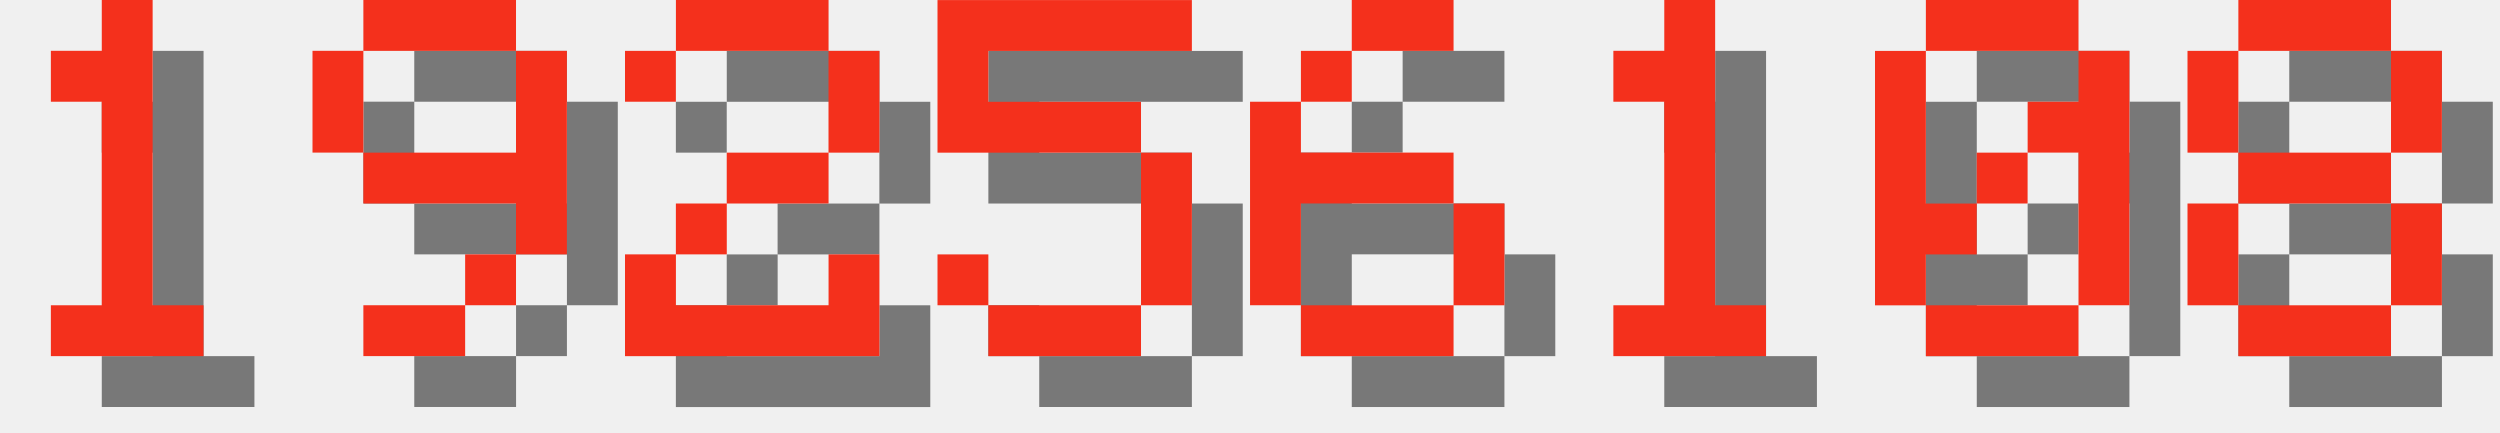
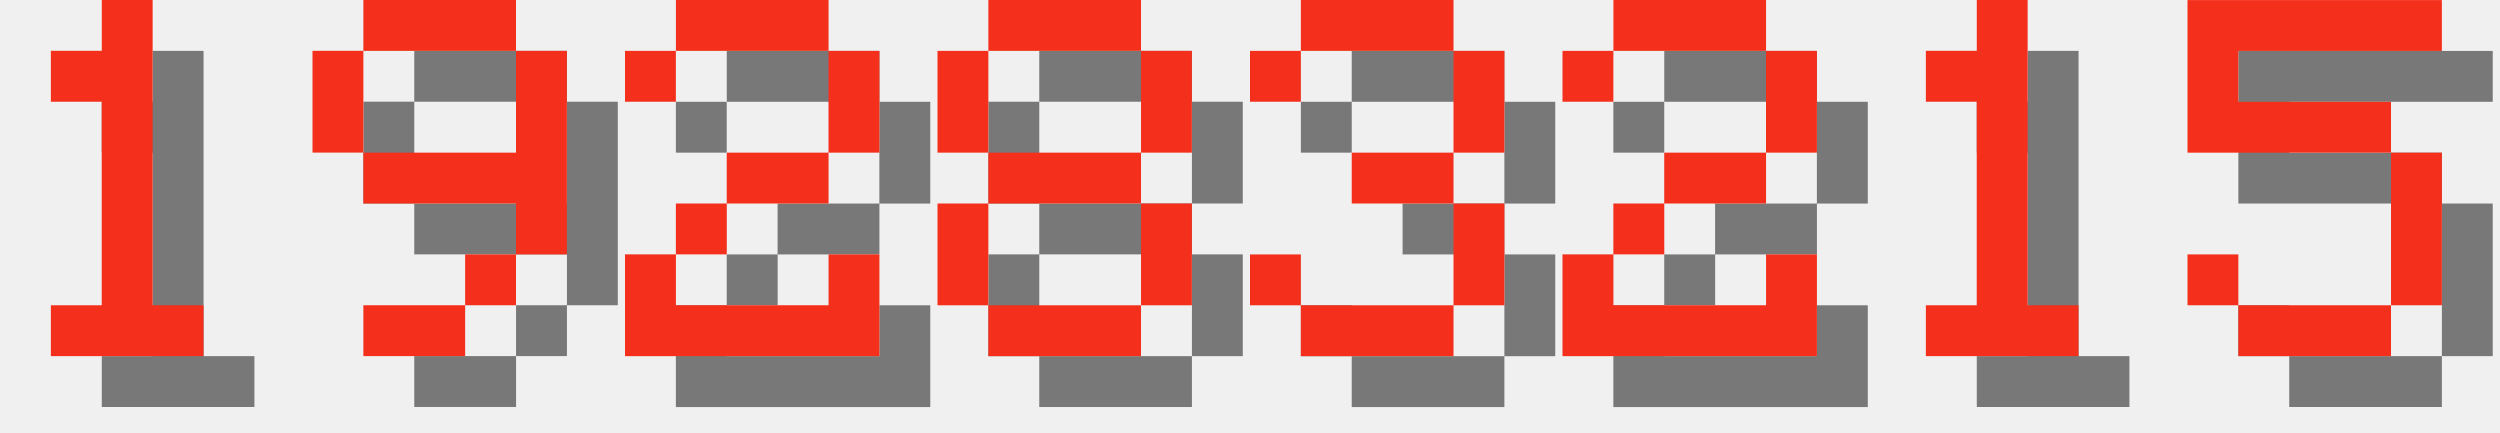
<svg xmlns="http://www.w3.org/2000/svg" version="1.1" width="208.0" height="36">
  <style>
        .text-foreground {
            fill: #F4301C;
        }
        .text-shadow {
            fill: #000000;
            fill-opacity: 0.5;
        }
    </style>
  <g class="digit" id="digit_1" transform="translate(0.0, 0), scale(4)">
    <path id="digit_1_shadow" class="text-shadow" d="m2.117 2.117v1.058h1.058v4.233h-1.058v1.058h3.175v-1.058h-1.058v-6.35h-1.058v1.058h-1.058z" fill-opacity=".5" style="paint-order:stroke fill markers" />
    <path id="digit_1_fg" class="text-foreground" d="m1.058 1.058v1.058h1.058v4.233h-1.058v1.058h3.175v-1.058h-1.058v-6.35h-1.058v1.058h-1.058z" fill="#fff" style="paint-order:stroke fill markers" />
  </g>
  <g class="digit" id="digit_9" transform="translate(26.0, 0), scale(4)">
    <path id="digit_9_shadow" class="text-shadow" d="m2.117 1.058v1.058h3.175v-1.058h-3.175zm3.175 1.058v2.117h-3.175v1.058h3.175v1.058h1.058v-4.233h-1.058zm0 4.233h-1.058v1.058h1.058v-1.058zm-1.058 1.058h-2.117v1.058h2.117v-1.058zm-2.117-3.175v-2.117h-1.058v2.117h1.058z" fill-opacity=".5" style="paint-order:stroke fill markers" />
    <path id="digit_9_fg" class="text-foreground" d="m1.058 0v1.058h3.175v-1.058h-3.175zm3.175 1.058v2.117h-3.175v1.058h3.175v1.058h1.058v-4.233h-1.058zm0 4.233h-1.058v1.058h1.058v-1.058zm-1.058 1.058h-2.117v1.058h2.117v-1.058zm-2.117-3.175v-2.117h-1.058v2.117h1.058z" fill="#fff" style="paint-order:stroke fill markers" />
  </g>
  <g class="digit" id="digit_2" transform="translate(52.0, 0), scale(4)">
    <path id="digit_2_shadow" class="text-shadow" d="m1.058 2.117v1.058h1.058v-1.058h3.175v2.117h-2.117v1.058h-1.058v1.058h-1.058v2.117h5.292v-2.117h-1.058v1.058h-3.175v-1.058h1.058v-1.058h2.117v-1.058h1.058v-2.117h-1.058v-1.058h-3.175v1.058h-1.058z" fill-opacity=".5" style="paint-order:stroke fill markers" />
    <path id="digit_2_fg" class="text-foreground" d="m0 1.058v1.058h1.058v-1.058h3.175v2.117h-2.117v1.058h-1.058v1.058h-1.058v2.117h5.292v-2.117h-1.058v1.058h-3.175v-1.058h1.058v-1.058h2.117v-1.058h1.058v-2.117h-1.058v-1.058h-3.175v1.058h-1.058z" fill="#fff" style="paint-order:stroke fill markers" />
  </g>
-   <g class="digit" id="digit_5" transform="translate(78.0, 0), scale(4)">
+   <g class="digit" id="digit_8" transform="translate(78.0, 0), scale(4)">
+     <path id="digit_8_shadow" class="text-shadow" d="m2.117 1.058v1.058h3.175v-1.058h-3.175zm3.175 1.058v2.117h1.058v-2.117h-1.058zm0 2.117h-3.175v1.058h3.175v-1.058zm0 1.058v2.117h1.058v-2.117h-1.058zm0 2.117h-3.175v1.058h3.175v-1.058zm-3.175 0v-2.117h-1.058v2.117h1.058zm0-3.175v-2.117h-1.058v2.117h1.058z" fill-opacity=".5" style="paint-order:stroke fill markers" />
+     <path id="digit_8_fg" class="text-foreground" d="m1.058 0v1.058h3.175v-1.058h-3.175zm3.175 1.058v2.117h1.058v-2.117h-1.058zm0 2.117h-3.175v1.058h3.175v-1.058zm0 1.058v2.117h1.058v-2.117h-1.058zm0 2.117h-3.175v1.058h3.175v-1.058zm-3.175 0v-2.117h-1.058v2.117h1.058zm0-3.175v-2.117h-1.058v2.117h1.058z" fill="#fff" style="paint-order:stroke fill markers" />
+   </g>
+   <g class="digit" id="digit_3" transform="translate(104.0, 0), scale(4)">
+     <path id="digit_3_shadow" class="text-shadow" d="m1.058 2.117v1.058h1.058v-1.058h3.175v2.117h-2.117v1.058h2.117v2.117h-3.175v-1.058h-1.058v1.058h1.058v1.058h3.175v-1.058h1.058v-2.117h-1.058v-1.058h1.058v-2.117h-1.058v-1.058h-3.175v1.058h-1.058z" fill-opacity=".5" style="paint-order:stroke fill markers" />
+     <path id="digit_3_fg" class="text-foreground" d="m0 1.058v1.058h1.058v-1.058h3.175v2.117h-2.117v1.058h2.117v2.117h-3.175v-1.058h-1.058v1.058h1.058v1.058h3.175v-1.058h1.058v-2.117h-1.058v-1.058h1.058v-2.117h-1.058v-1.058h-3.175v1.058h-1.058z" fill="#fff" style="paint-order:stroke fill markers" />
+   </g>
+   <g class="digit" id="digit_2" transform="translate(130.0, 0), scale(4)">
+     <path id="digit_2_shadow" class="text-shadow" d="m1.058 2.117v1.058h1.058v-1.058h3.175v2.117h-2.117v1.058h-1.058v1.058h-1.058v2.117h5.292v-2.117h-1.058v1.058h-3.175v-1.058h1.058v-1.058h2.117v-1.058h1.058v-2.117h-1.058v-1.058h-3.175v1.058h-1.058z" fill-opacity=".5" style="paint-order:stroke fill markers" />
+     <path id="digit_2_fg" class="text-foreground" d="m0 1.058v1.058h1.058v-1.058h3.175v2.117h-2.117v1.058h-1.058v1.058h-1.058v2.117h5.292v-2.117h-1.058v1.058h-3.175v-1.058h1.058v-1.058h2.117v-1.058h1.058v-2.117h-1.058v-1.058h-3.175v1.058h-1.058z" fill="#fff" style="paint-order:stroke fill markers" />
+   </g>
+   <g class="digit" id="digit_1" transform="translate(156.0, 0), scale(4)">
+     <path id="digit_1_shadow" class="text-shadow" d="m2.117 2.117v1.058h1.058v4.233h-1.058v1.058h3.175v-1.058h-1.058v-6.35h-1.058v1.058h-1.058z" fill-opacity=".5" style="paint-order:stroke fill markers" />
+     <path id="digit_1_fg" class="text-foreground" d="m1.058 1.058v1.058h1.058v4.233h-1.058v1.058h3.175v-1.058h-1.058v-6.35h-1.058v1.058h-1.058z" fill="#fff" style="paint-order:stroke fill markers" />
+   </g>
+   <g class="digit" id="digit_5" transform="translate(182.0, 0), scale(4)">
    <path id="digit_5_shadow" class="text-shadow" d="m1.058 1.058v3.175h4.233v3.175h-3.175v-1.058h-1.058v1.058h1.058v1.058h3.175v-1.058h1.058v-3.175h-1.058v-1.058h-3.175v-1.058h4.233v-1.058h-5.292z" fill-opacity=".5" style="paint-order:stroke fill markers" />
    <path id="digit_5_fg" class="text-foreground" d="m0 0v3.175h4.233v3.175h-3.175v-1.058h-1.058v1.058h1.058v1.058h3.175v-1.058h1.058v-3.175h-1.058v-1.058h-3.175v-1.058h4.233v-1.058h-5.292z" fill="#fff" style="paint-order:stroke fill markers" />
  </g>
-   <g class="digit" id="digit_6" transform="translate(104.0, 0), scale(4)">
-     <path id="digit_6_shadow" class="text-shadow" d="m3.175 1.058v1.058h2.117v-1.058h-2.117zm0 1.058h-1.058v1.058h1.058v-1.058zm-1.058 1.058h-1.058v4.233h1.058v-2.117h3.175v-1.058h-3.175v-1.058zm3.175 2.117v2.117h1.058v-2.117h-1.058zm0 2.117h-3.175v1.058h3.175v-1.058z" fill-opacity=".5" style="paint-order:stroke fill markers" />
-     <path id="digit_6_fg" class="text-foreground" d="m2.117 0v1.058h2.117v-1.058h-2.117zm0 1.058h-1.058v1.058h1.058v-1.058zm-1.058 1.058h-1.058v4.233h1.058v-2.117h3.175v-1.058h-3.175v-1.058zm3.175 2.117v2.117h1.058v-2.117h-1.058zm0 2.117h-3.175v1.058h3.175v-1.058z" fill="#fff" style="paint-order:stroke fill markers" />
-   </g>
-   <g class="digit" id="digit_1" transform="translate(130.0, 0), scale(4)">
-     <path id="digit_1_shadow" class="text-shadow" d="m2.117 2.117v1.058h1.058v4.233h-1.058v1.058h3.175v-1.058h-1.058v-6.35h-1.058v1.058h-1.058z" fill-opacity=".5" style="paint-order:stroke fill markers" />
-     <path id="digit_1_fg" class="text-foreground" d="m1.058 1.058v1.058h1.058v4.233h-1.058v1.058h3.175v-1.058h-1.058v-6.35h-1.058v1.058h-1.058z" fill="#fff" style="paint-order:stroke fill markers" />
-   </g>
-   <g class="digit" id="digit_0" transform="translate(156.0, 0), scale(4)">
-     <path id="digit_0_shadow" class="text-shadow" d="m2.117 1.058v1.058h3.175v-1.058h-3.175zm3.175 1.058v1.058h-1.058v1.058h1.058v3.175h1.058v-5.292h-1.058zm0 5.292h-3.175v1.058h3.175v-1.058zm-3.175 0v-1.058h1.058v-1.058h-1.058v-3.175h-1.058v5.292h1.058zm1.058-2.117h1.058v-1.058h-1.058v1.058z" fill-opacity=".5" style="paint-order:stroke fill markers" />
-     <path id="digit_0_fg" class="text-foreground" d="m1.058 0v1.058h3.175v-1.058h-3.175zm3.175 1.058v1.058h-1.058v1.058h1.058v3.175h1.058v-5.292h-1.058zm0 5.292h-3.175v1.058h3.175v-1.058zm-3.175 0v-1.058h1.058v-1.058h-1.058v-3.175h-1.058v5.292h1.058zm1.058-2.117h1.058v-1.058h-1.058v1.058z" fill="#fff" style="paint-order:stroke fill markers" />
-   </g>
-   <g class="digit" id="digit_8" transform="translate(182.0, 0), scale(4)">
-     <path id="digit_8_shadow" class="text-shadow" d="m2.117 1.058v1.058h3.175v-1.058h-3.175zm3.175 1.058v2.117h1.058v-2.117h-1.058zm0 2.117h-3.175v1.058h3.175v-1.058zm0 1.058v2.117h1.058v-2.117h-1.058zm0 2.117h-3.175v1.058h3.175v-1.058zm-3.175 0v-2.117h-1.058v2.117h1.058zm0-3.175v-2.117h-1.058v2.117h1.058z" fill-opacity=".5" style="paint-order:stroke fill markers" />
-     <path id="digit_8_fg" class="text-foreground" d="m1.058 0v1.058h3.175v-1.058h-3.175zm3.175 1.058v2.117h1.058v-2.117h-1.058zm0 2.117h-3.175v1.058h3.175v-1.058zm0 1.058v2.117h1.058v-2.117h-1.058zm0 2.117h-3.175v1.058h3.175v-1.058zm-3.175 0v-2.117h-1.058v2.117h1.058zm0-3.175v-2.117h-1.058v2.117h1.058z" fill="#fff" style="paint-order:stroke fill markers" />
-   </g>
</svg>
